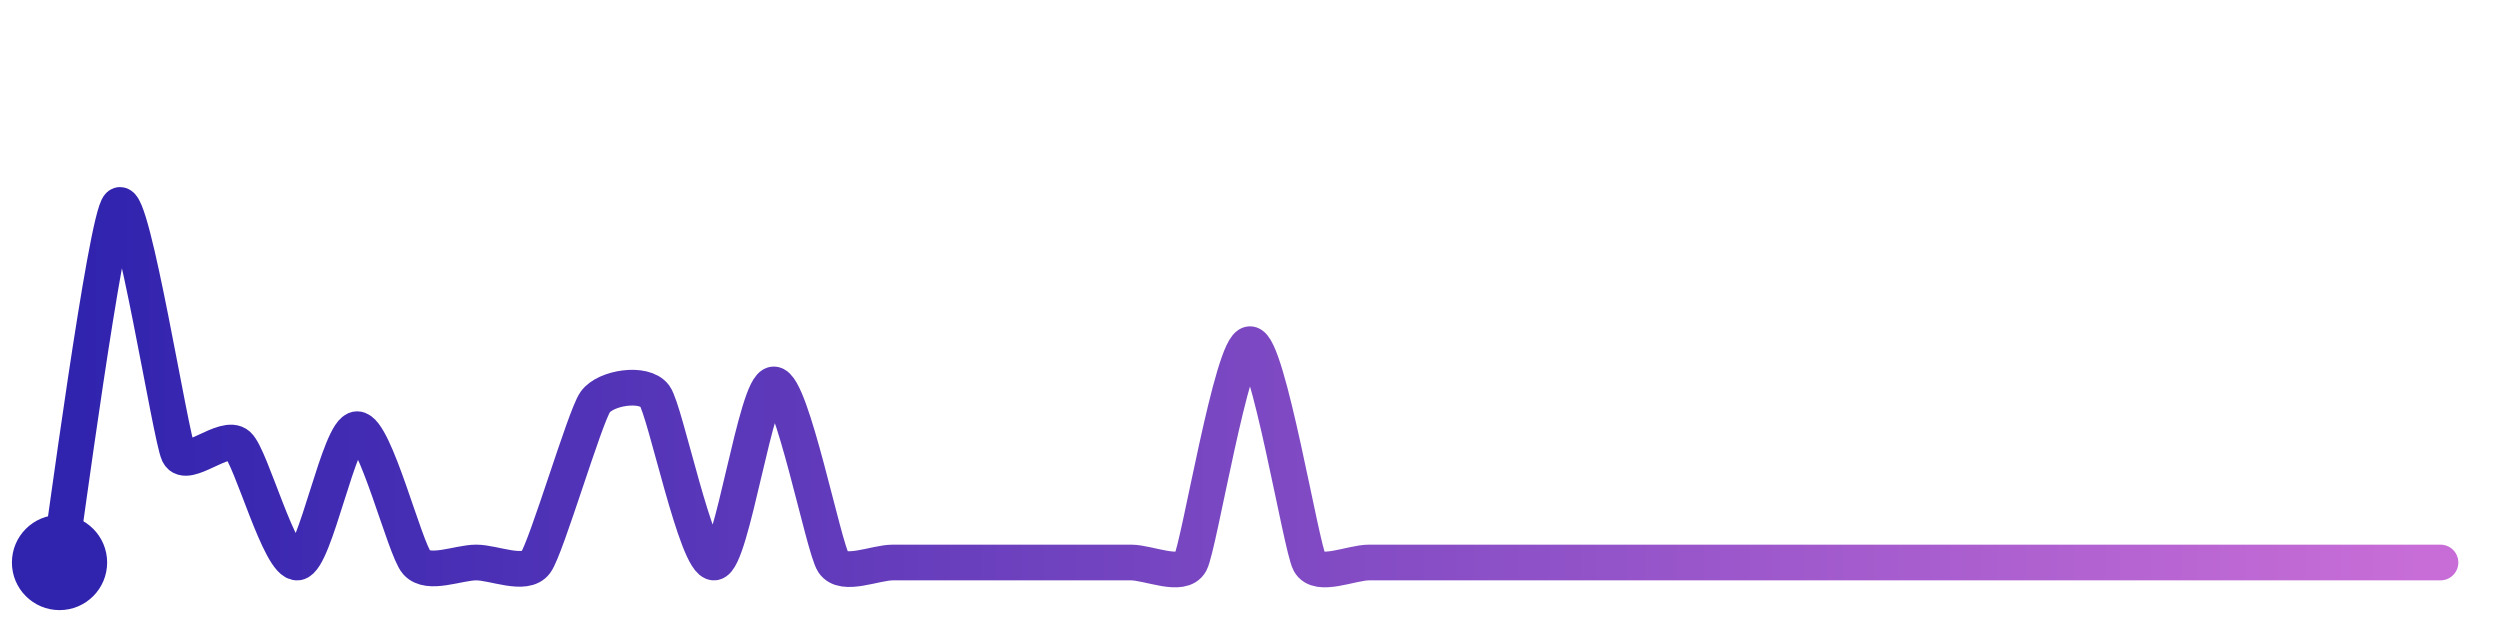
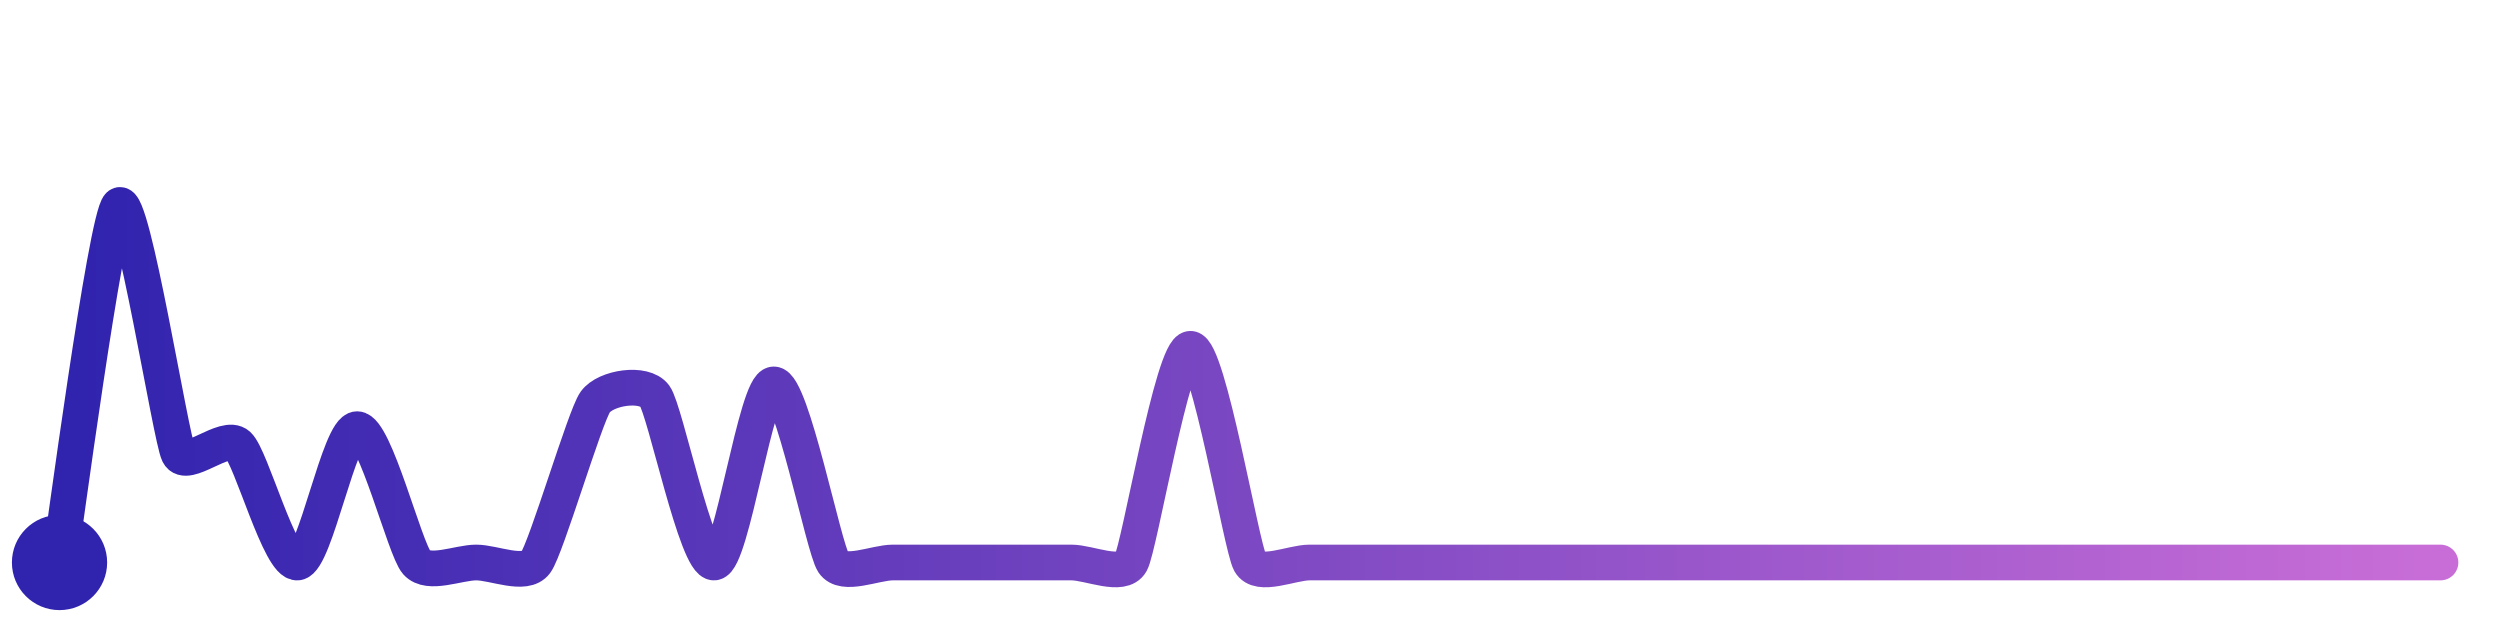
<svg xmlns="http://www.w3.org/2000/svg" width="200" height="50" viewBox="0 0 210 50">
  <defs>
    <linearGradient id="stroke" x1="0%" y1="0%" x2="100%" y2="0%">
      <stop stop-color="#3023AE" offset="0%" />
      <stop stop-color="#C86DD7" offset="100%" />
    </linearGradient>
  </defs>
-   <path stroke="url(#stroke)" stroke-width="3" stroke-linejoin="round" stroke-linecap="round" d="M5.00 46 C 5.25 44.52, 8.89 17.01, 10.00 16.00 S 14.33 35.53, 15.00 36.87 S 18.89 35.12, 20.00 36.13 S 23.51 46.20, 25.00 46.00 S 28.50 34.80, 30.00 34.80 S 34.00 44.88, 35.00 46.00 S 38.50 46.00, 40.00 46.00 S 44.11 47.20, 45.00 46.00 S 49.13 33.74, 50.00 32.52 S 54.11 30.80, 55.00 32.01 S 58.51 46.14, 60.00 46.00 S 63.50 31.04, 65.00 31.04 S 69.17 44.75, 70.00 46.00 S 73.50 46.00, 75.00 46.00 S 78.50 46.00, 80.00 46.00 S 83.50 46.00, 85.00 46.00 S 88.50 46.00, 90.00 46.00 S 93.50 46.00, 95.00 46.00 S 99.28 47.32, 100.00 46.00 S 103.50 27.66, 105.00 27.66 S 109.28 44.68, 110.00 46.00 S 113.50 46.00, 115.00 46.00 S 118.50 46.00, 120.00 46.00 S 123.50 46.00, 125.00 46.00 S 128.50 46.00, 130.00 46.00 S 133.50 46.00, 135.00 46.00 S 138.50 46.00, 140.00 46.00 S 143.50 46.00, 145.00 46.00 S 148.50 46.00, 150.00 46.00 S 153.50 46.00, 155.00 46.00 S 158.50 46.00, 160.00 46.00 S 163.50 46.00, 165.00 46.00 S 168.50 46.00, 170.00 46.00 S 173.50 46.00, 175.00 46.00 S 178.50 46.00, 180.00 46.00 S 183.50 46.00, 185.00 46.00 S 188.50 46.00, 190.00 46.00 S 193.50 46.00, 195.00 46.00 S 198.50 46.00, 200.00 46.00 S 203.50 46.00, 205.00 46.00" fill="none">
-     <animate attributeName="stroke-dashoffset" from="335.061" to="0" dur="2.2s" />
-     <animate attributeName="stroke-dasharray" from="335.061" to="335.061" />
+   <path stroke="url(#stroke)" stroke-width="3" stroke-linejoin="round" stroke-linecap="round" d="M5.00 46 C 5.25 44.52, 8.89 17.01, 10.00 16.00 S 14.33 35.53, 15.00 36.87 S 18.89 35.12, 20.00 36.13 S 23.51 46.20, 25.00 46.00 S 28.50 34.80, 30.00 34.80 S 34.00 44.88, 35.00 46.00 S 38.50 46.00, 40.00 46.00 S 44.11 47.20, 45.00 46.00 S 49.13 33.74, 50.00 32.52 S 54.11 30.80, 55.00 32.01 S 58.51 46.14, 60.00 46.00 S 63.50 31.04, 65.00 31.04 S 69.17 44.75, 70.00 46.00 S 73.50 46.00, 75.00 46.00 S 78.50 46.00, 80.00 46.00 S 83.50 46.00, 85.00 46.00 S 88.50 46.00, 90.00 46.00 S 94.27 47.31, 95.00 46.00 S 98.50 28.05, 100.00 28.05 S 104.27 44.69, 105.00 46.00 S 108.50 46.00, 110.00 46.00 S 113.50 46.00, 115.00 46.00 S 118.50 46.00, 120.00 46.00 S 123.50 46.00, 125.00 46.00 S 128.50 46.00, 130.00 46.00 S 133.50 46.00, 135.00 46.00 S 138.50 46.00, 140.00 46.00 S 143.50 46.00, 145.00 46.00 S 148.50 46.00, 150.00 46.00 S 153.50 46.00, 155.00 46.00 S 158.50 46.00, 160.00 46.00 S 163.50 46.00, 165.00 46.00 S 168.50 46.00, 170.00 46.00 S 173.50 46.00, 175.00 46.00 S 178.50 46.00, 180.00 46.00 S 183.50 46.00, 185.00 46.00 S 188.50 46.00, 190.00 46.00 S 193.50 46.00, 195.00 46.00 S 198.50 46.00, 200.00 46.00 S 203.50 46.00, 205.00 46.00" fill="none">
+     <animate attributeName="stroke-dashoffset" from="334.302" to="0" dur="2.2s" />
+     <animate attributeName="stroke-dasharray" from="334.302" to="334.302" />
  </path>
  <circle r="4" cx="5" cy="46" fill="#3023AE" />
  <circle r="4" cx="205" cy="46" fill="#C86DD7" opacity="0">
    <animate attributeName="opacity" from="0" to="1" dur="0.1s" begin="2.2s" fill="freeze" />
  </circle>
</svg>
